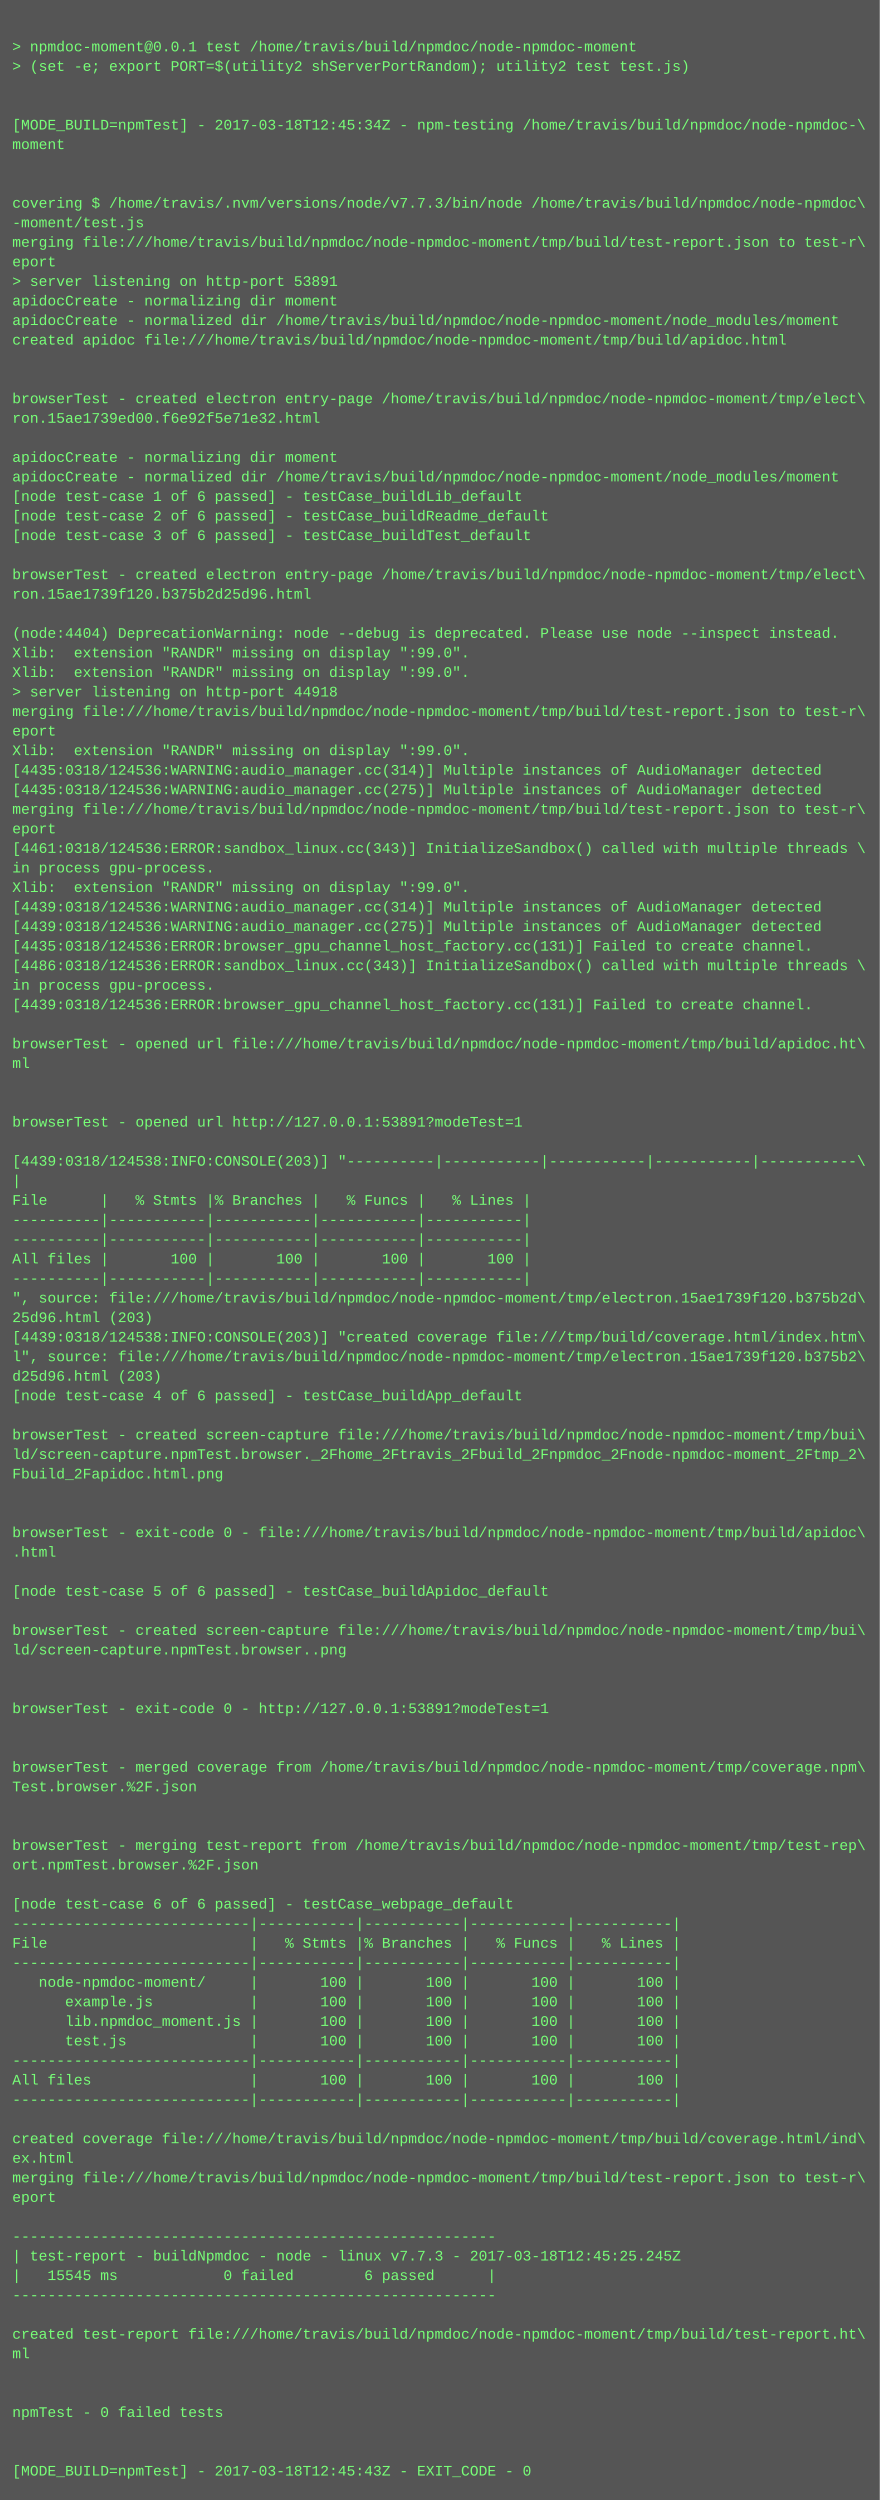
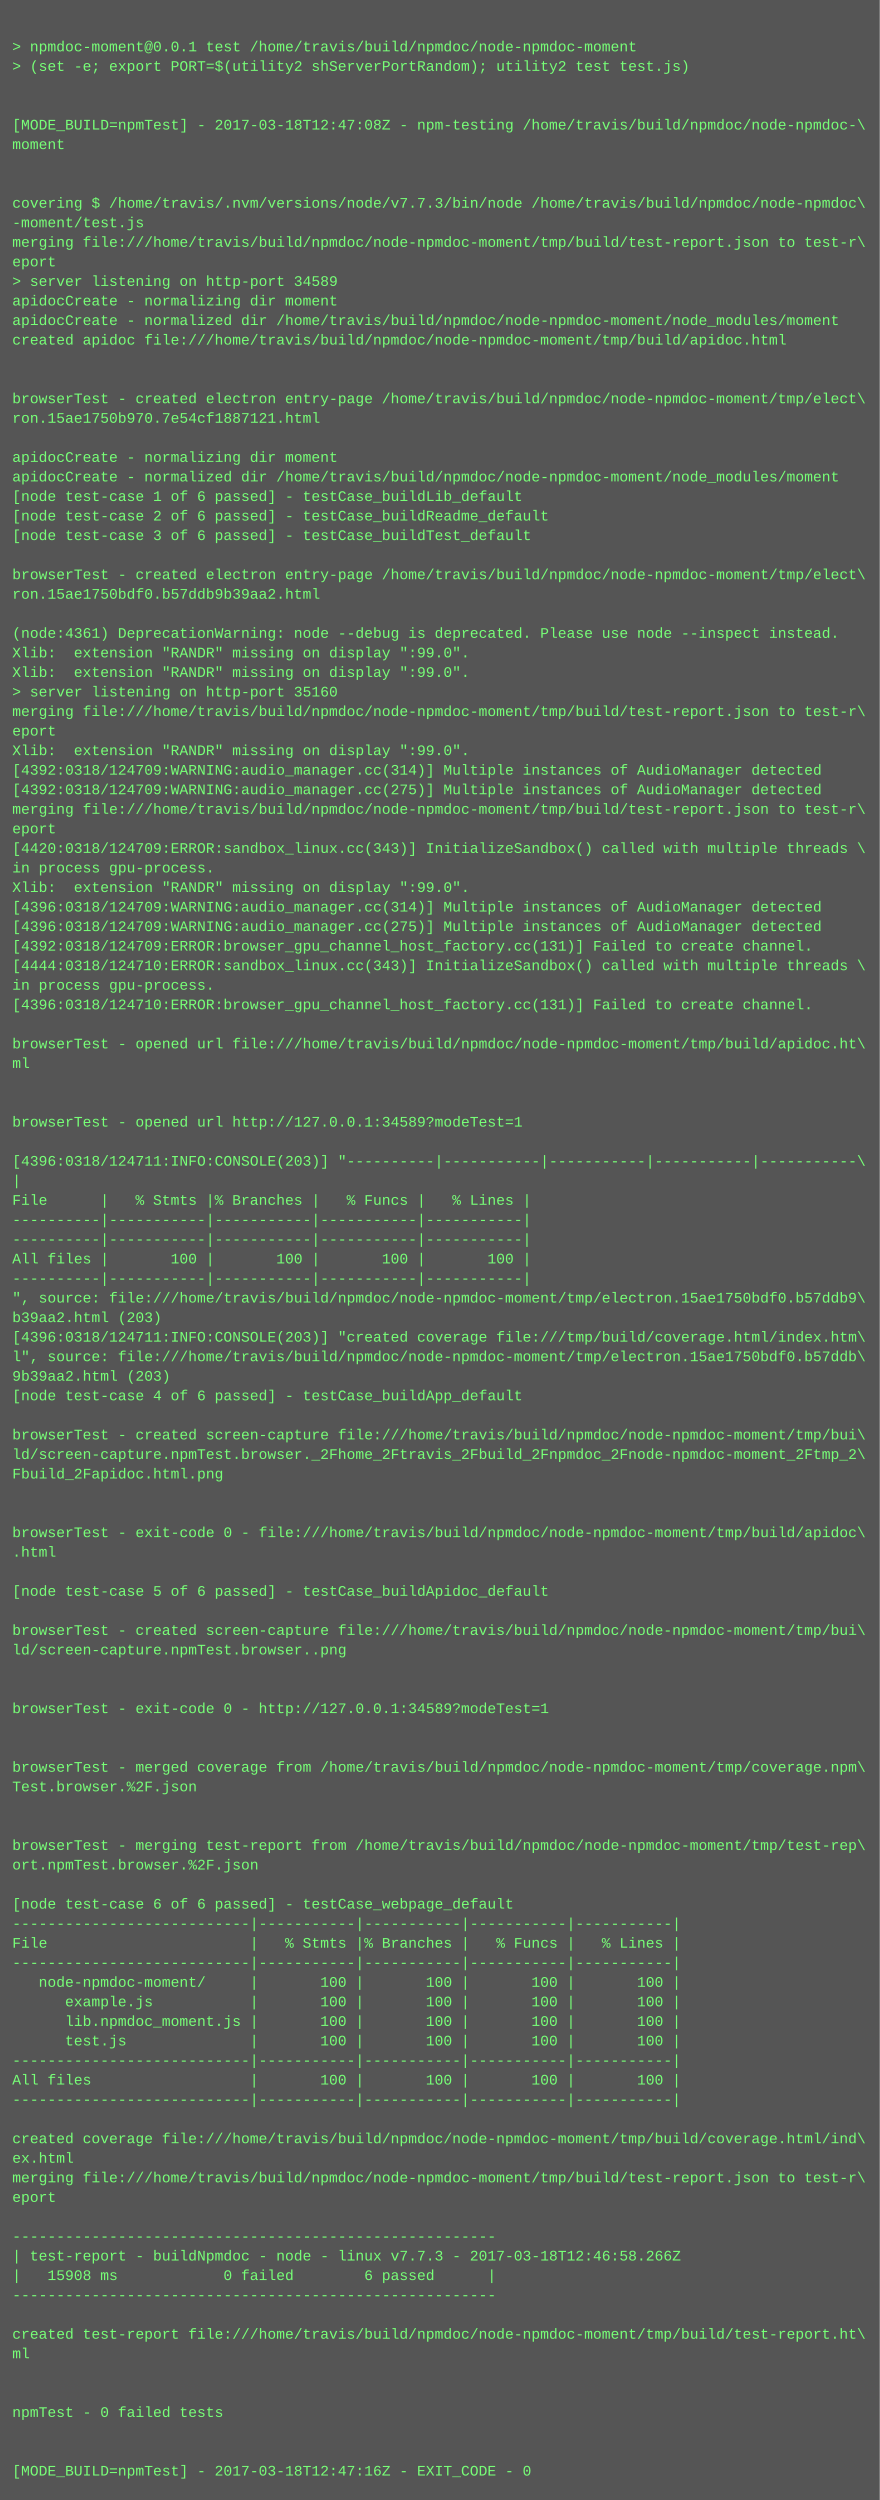
<svg xmlns="http://www.w3.org/2000/svg" height="2046" width="720">
  <rect height="2046" fill="#555" width="720" />
  <text fill="#7f7" font-family="Courier New" font-size="12" xml:space="preserve">
    <tspan x="10" y="26" />
    <tspan x="10" y="42">&gt; npmdoc-moment@0.0.1 test /home/travis/build/npmdoc/node-npmdoc-moment</tspan>
    <tspan x="10" y="58">&gt; (set -e; export PORT=$(utility2 shServerPortRandom); utility2 test test.js)</tspan>
    <tspan x="10" y="74" />
    <tspan x="10" y="90" />
-     <tspan x="10" y="106">[MODE_BUILD=npmTest] - 2017-03-18T12:45:34Z - npm-testing /home/travis/build/npmdoc/node-npmdoc-\</tspan>
+     <tspan x="10" y="106">[MODE_BUILD=npmTest] - 2017-03-18T12:47:08Z - npm-testing /home/travis/build/npmdoc/node-npmdoc-\</tspan>
    <tspan x="10" y="122">moment</tspan>
    <tspan x="10" y="138" />
    <tspan x="10" y="154" />
    <tspan x="10" y="170">covering $ /home/travis/.nvm/versions/node/v7.7.3/bin/node /home/travis/build/npmdoc/node-npmdoc\</tspan>
    <tspan x="10" y="186">-moment/test.js</tspan>
    <tspan x="10" y="202">merging file:///home/travis/build/npmdoc/node-npmdoc-moment/tmp/build/test-report.json to test-r\</tspan>
    <tspan x="10" y="218">eport</tspan>
-     <tspan x="10" y="234">&gt; server listening on http-port 53891</tspan>
+     <tspan x="10" y="234">&gt; server listening on http-port 34589</tspan>
    <tspan x="10" y="250">apidocCreate - normalizing dir moment</tspan>
    <tspan x="10" y="266">apidocCreate - normalized dir /home/travis/build/npmdoc/node-npmdoc-moment/node_modules/moment</tspan>
    <tspan x="10" y="282">created apidoc file:///home/travis/build/npmdoc/node-npmdoc-moment/tmp/build/apidoc.html</tspan>
    <tspan x="10" y="298" />
    <tspan x="10" y="314" />
    <tspan x="10" y="330">browserTest - created electron entry-page /home/travis/build/npmdoc/node-npmdoc-moment/tmp/elect\</tspan>
-     <tspan x="10" y="346">ron.15ae1739ed00.f6e92f5e71e32.html</tspan>
+     <tspan x="10" y="346">ron.15ae1750b970.7e54cf1887121.html</tspan>
    <tspan x="10" y="362" />
    <tspan x="10" y="378">apidocCreate - normalizing dir moment</tspan>
    <tspan x="10" y="394">apidocCreate - normalized dir /home/travis/build/npmdoc/node-npmdoc-moment/node_modules/moment</tspan>
    <tspan x="10" y="410">[node test-case 1 of 6 passed] - testCase_buildLib_default</tspan>
    <tspan x="10" y="426">[node test-case 2 of 6 passed] - testCase_buildReadme_default</tspan>
    <tspan x="10" y="442">[node test-case 3 of 6 passed] - testCase_buildTest_default</tspan>
    <tspan x="10" y="458" />
    <tspan x="10" y="474">browserTest - created electron entry-page /home/travis/build/npmdoc/node-npmdoc-moment/tmp/elect\</tspan>
-     <tspan x="10" y="490">ron.15ae1739f120.b375b2d25d96.html</tspan>
+     <tspan x="10" y="490">ron.15ae1750bdf0.b57ddb9b39aa2.html</tspan>
    <tspan x="10" y="506" />
-     <tspan x="10" y="522">(node:4404) DeprecationWarning: node --debug is deprecated. Please use node --inspect instead.</tspan>
+     <tspan x="10" y="522">(node:4361) DeprecationWarning: node --debug is deprecated. Please use node --inspect instead.</tspan>
    <tspan x="10" y="538">Xlib:  extension "RANDR" missing on display ":99.0".</tspan>
    <tspan x="10" y="554">Xlib:  extension "RANDR" missing on display ":99.0".</tspan>
-     <tspan x="10" y="570">&gt; server listening on http-port 44918</tspan>
+     <tspan x="10" y="570">&gt; server listening on http-port 35160</tspan>
    <tspan x="10" y="586">merging file:///home/travis/build/npmdoc/node-npmdoc-moment/tmp/build/test-report.json to test-r\</tspan>
    <tspan x="10" y="602">eport</tspan>
    <tspan x="10" y="618">Xlib:  extension "RANDR" missing on display ":99.0".</tspan>
-     <tspan x="10" y="634">[4435:0318/124536:WARNING:audio_manager.cc(314)] Multiple instances of AudioManager detected</tspan>
-     <tspan x="10" y="650">[4435:0318/124536:WARNING:audio_manager.cc(275)] Multiple instances of AudioManager detected</tspan>
+     <tspan x="10" y="634">[4392:0318/124709:WARNING:audio_manager.cc(314)] Multiple instances of AudioManager detected</tspan>
+     <tspan x="10" y="650">[4392:0318/124709:WARNING:audio_manager.cc(275)] Multiple instances of AudioManager detected</tspan>
    <tspan x="10" y="666">merging file:///home/travis/build/npmdoc/node-npmdoc-moment/tmp/build/test-report.json to test-r\</tspan>
    <tspan x="10" y="682">eport</tspan>
-     <tspan x="10" y="698">[4461:0318/124536:ERROR:sandbox_linux.cc(343)] InitializeSandbox() called with multiple threads \</tspan>
+     <tspan x="10" y="698">[4420:0318/124709:ERROR:sandbox_linux.cc(343)] InitializeSandbox() called with multiple threads \</tspan>
    <tspan x="10" y="714">in process gpu-process. </tspan>
    <tspan x="10" y="730">Xlib:  extension "RANDR" missing on display ":99.0".</tspan>
-     <tspan x="10" y="746">[4439:0318/124536:WARNING:audio_manager.cc(314)] Multiple instances of AudioManager detected</tspan>
-     <tspan x="10" y="762">[4439:0318/124536:WARNING:audio_manager.cc(275)] Multiple instances of AudioManager detected</tspan>
-     <tspan x="10" y="778">[4435:0318/124536:ERROR:browser_gpu_channel_host_factory.cc(131)] Failed to create channel.</tspan>
-     <tspan x="10" y="794">[4486:0318/124536:ERROR:sandbox_linux.cc(343)] InitializeSandbox() called with multiple threads \</tspan>
+     <tspan x="10" y="746">[4396:0318/124709:WARNING:audio_manager.cc(314)] Multiple instances of AudioManager detected</tspan>
+     <tspan x="10" y="762">[4396:0318/124709:WARNING:audio_manager.cc(275)] Multiple instances of AudioManager detected</tspan>
+     <tspan x="10" y="778">[4392:0318/124709:ERROR:browser_gpu_channel_host_factory.cc(131)] Failed to create channel.</tspan>
+     <tspan x="10" y="794">[4444:0318/124710:ERROR:sandbox_linux.cc(343)] InitializeSandbox() called with multiple threads \</tspan>
    <tspan x="10" y="810">in process gpu-process. </tspan>
-     <tspan x="10" y="826">[4439:0318/124536:ERROR:browser_gpu_channel_host_factory.cc(131)] Failed to create channel.</tspan>
+     <tspan x="10" y="826">[4396:0318/124710:ERROR:browser_gpu_channel_host_factory.cc(131)] Failed to create channel.</tspan>
    <tspan x="10" y="842" />
    <tspan x="10" y="858">browserTest - opened url file:///home/travis/build/npmdoc/node-npmdoc-moment/tmp/build/apidoc.ht\</tspan>
    <tspan x="10" y="874">ml</tspan>
    <tspan x="10" y="890" />
    <tspan x="10" y="906" />
-     <tspan x="10" y="922">browserTest - opened url http://127.0.0.1:53891?modeTest=1</tspan>
+     <tspan x="10" y="922">browserTest - opened url http://127.0.0.1:34589?modeTest=1</tspan>
    <tspan x="10" y="938" />
-     <tspan x="10" y="954">[4439:0318/124538:INFO:CONSOLE(203)] "----------|-----------|-----------|-----------|-----------\</tspan>
+     <tspan x="10" y="954">[4396:0318/124711:INFO:CONSOLE(203)] "----------|-----------|-----------|-----------|-----------\</tspan>
    <tspan x="10" y="970">|</tspan>
    <tspan x="10" y="986">File      |   % Stmts |% Branches |   % Funcs |   % Lines |</tspan>
    <tspan x="10" y="1002">----------|-----------|-----------|-----------|-----------|</tspan>
    <tspan x="10" y="1018">----------|-----------|-----------|-----------|-----------|</tspan>
    <tspan x="10" y="1034">All files |       100 |       100 |       100 |       100 |</tspan>
    <tspan x="10" y="1050">----------|-----------|-----------|-----------|-----------|</tspan>
-     <tspan x="10" y="1066">", source: file:///home/travis/build/npmdoc/node-npmdoc-moment/tmp/electron.15ae1739f120.b375b2d\</tspan>
-     <tspan x="10" y="1082">25d96.html (203)</tspan>
-     <tspan x="10" y="1098">[4439:0318/124538:INFO:CONSOLE(203)] "created coverage file:///tmp/build/coverage.html/index.htm\</tspan>
-     <tspan x="10" y="1114">l", source: file:///home/travis/build/npmdoc/node-npmdoc-moment/tmp/electron.15ae1739f120.b375b2\</tspan>
-     <tspan x="10" y="1130">d25d96.html (203)</tspan>
+     <tspan x="10" y="1066">", source: file:///home/travis/build/npmdoc/node-npmdoc-moment/tmp/electron.15ae1750bdf0.b57ddb9\</tspan>
+     <tspan x="10" y="1082">b39aa2.html (203)</tspan>
+     <tspan x="10" y="1098">[4396:0318/124711:INFO:CONSOLE(203)] "created coverage file:///tmp/build/coverage.html/index.htm\</tspan>
+     <tspan x="10" y="1114">l", source: file:///home/travis/build/npmdoc/node-npmdoc-moment/tmp/electron.15ae1750bdf0.b57ddb\</tspan>
+     <tspan x="10" y="1130">9b39aa2.html (203)</tspan>
    <tspan x="10" y="1146">[node test-case 4 of 6 passed] - testCase_buildApp_default</tspan>
    <tspan x="10" y="1162" />
    <tspan x="10" y="1178">browserTest - created screen-capture file:///home/travis/build/npmdoc/node-npmdoc-moment/tmp/bui\</tspan>
    <tspan x="10" y="1194">ld/screen-capture.npmTest.browser._2Fhome_2Ftravis_2Fbuild_2Fnpmdoc_2Fnode-npmdoc-moment_2Ftmp_2\</tspan>
    <tspan x="10" y="1210">Fbuild_2Fapidoc.html.png</tspan>
    <tspan x="10" y="1226" />
    <tspan x="10" y="1242" />
    <tspan x="10" y="1258">browserTest - exit-code 0 - file:///home/travis/build/npmdoc/node-npmdoc-moment/tmp/build/apidoc\</tspan>
    <tspan x="10" y="1274">.html</tspan>
    <tspan x="10" y="1290" />
    <tspan x="10" y="1306">[node test-case 5 of 6 passed] - testCase_buildApidoc_default</tspan>
    <tspan x="10" y="1322" />
    <tspan x="10" y="1338">browserTest - created screen-capture file:///home/travis/build/npmdoc/node-npmdoc-moment/tmp/bui\</tspan>
    <tspan x="10" y="1354">ld/screen-capture.npmTest.browser..png</tspan>
    <tspan x="10" y="1370" />
    <tspan x="10" y="1386" />
-     <tspan x="10" y="1402">browserTest - exit-code 0 - http://127.0.0.1:53891?modeTest=1</tspan>
+     <tspan x="10" y="1402">browserTest - exit-code 0 - http://127.0.0.1:34589?modeTest=1</tspan>
    <tspan x="10" y="1418" />
    <tspan x="10" y="1434" />
    <tspan x="10" y="1450">browserTest - merged coverage from /home/travis/build/npmdoc/node-npmdoc-moment/tmp/coverage.npm\</tspan>
    <tspan x="10" y="1466">Test.browser.%2F.json</tspan>
    <tspan x="10" y="1482" />
    <tspan x="10" y="1498" />
    <tspan x="10" y="1514">browserTest - merging test-report from /home/travis/build/npmdoc/node-npmdoc-moment/tmp/test-rep\</tspan>
    <tspan x="10" y="1530">ort.npmTest.browser.%2F.json</tspan>
    <tspan x="10" y="1546" />
    <tspan x="10" y="1562">[node test-case 6 of 6 passed] - testCase_webpage_default</tspan>
    <tspan x="10" y="1578">---------------------------|-----------|-----------|-----------|-----------|</tspan>
    <tspan x="10" y="1594">File                       |   % Stmts |% Branches |   % Funcs |   % Lines |</tspan>
    <tspan x="10" y="1610">---------------------------|-----------|-----------|-----------|-----------|</tspan>
    <tspan x="10" y="1626">   node-npmdoc-moment/     |       100 |       100 |       100 |       100 |</tspan>
    <tspan x="10" y="1642">      example.js           |       100 |       100 |       100 |       100 |</tspan>
    <tspan x="10" y="1658">      lib.npmdoc_moment.js |       100 |       100 |       100 |       100 |</tspan>
    <tspan x="10" y="1674">      test.js              |       100 |       100 |       100 |       100 |</tspan>
    <tspan x="10" y="1690">---------------------------|-----------|-----------|-----------|-----------|</tspan>
    <tspan x="10" y="1706">All files                  |       100 |       100 |       100 |       100 |</tspan>
    <tspan x="10" y="1722">---------------------------|-----------|-----------|-----------|-----------|</tspan>
    <tspan x="10" y="1738" />
    <tspan x="10" y="1754">created coverage file:///home/travis/build/npmdoc/node-npmdoc-moment/tmp/build/coverage.html/ind\</tspan>
    <tspan x="10" y="1770">ex.html</tspan>
    <tspan x="10" y="1786">merging file:///home/travis/build/npmdoc/node-npmdoc-moment/tmp/build/test-report.json to test-r\</tspan>
    <tspan x="10" y="1802">eport</tspan>
    <tspan x="10" y="1818" />
    <tspan x="10" y="1834">-------------------------------------------------------</tspan>
-     <tspan x="10" y="1850">| test-report - buildNpmdoc - node - linux v7.7.3 - 2017-03-18T12:45:25.245Z</tspan>
-     <tspan x="10" y="1866">|   15545 ms            0 failed        6 passed      |</tspan>
+     <tspan x="10" y="1850">| test-report - buildNpmdoc - node - linux v7.7.3 - 2017-03-18T12:46:58.266Z</tspan>
+     <tspan x="10" y="1866">|   15908 ms            0 failed        6 passed      |</tspan>
    <tspan x="10" y="1882">-------------------------------------------------------</tspan>
    <tspan x="10" y="1898" />
    <tspan x="10" y="1914">created test-report file:///home/travis/build/npmdoc/node-npmdoc-moment/tmp/build/test-report.ht\</tspan>
    <tspan x="10" y="1930">ml</tspan>
    <tspan x="10" y="1946" />
    <tspan x="10" y="1962" />
    <tspan x="10" y="1978">npmTest - 0 failed tests</tspan>
    <tspan x="10" y="1994" />
    <tspan x="10" y="2010" />
-     <tspan x="10" y="2026">[MODE_BUILD=npmTest] - 2017-03-18T12:45:43Z - EXIT_CODE - 0</tspan>
+     <tspan x="10" y="2026">[MODE_BUILD=npmTest] - 2017-03-18T12:47:16Z - EXIT_CODE - 0</tspan>
  </text>
</svg>
